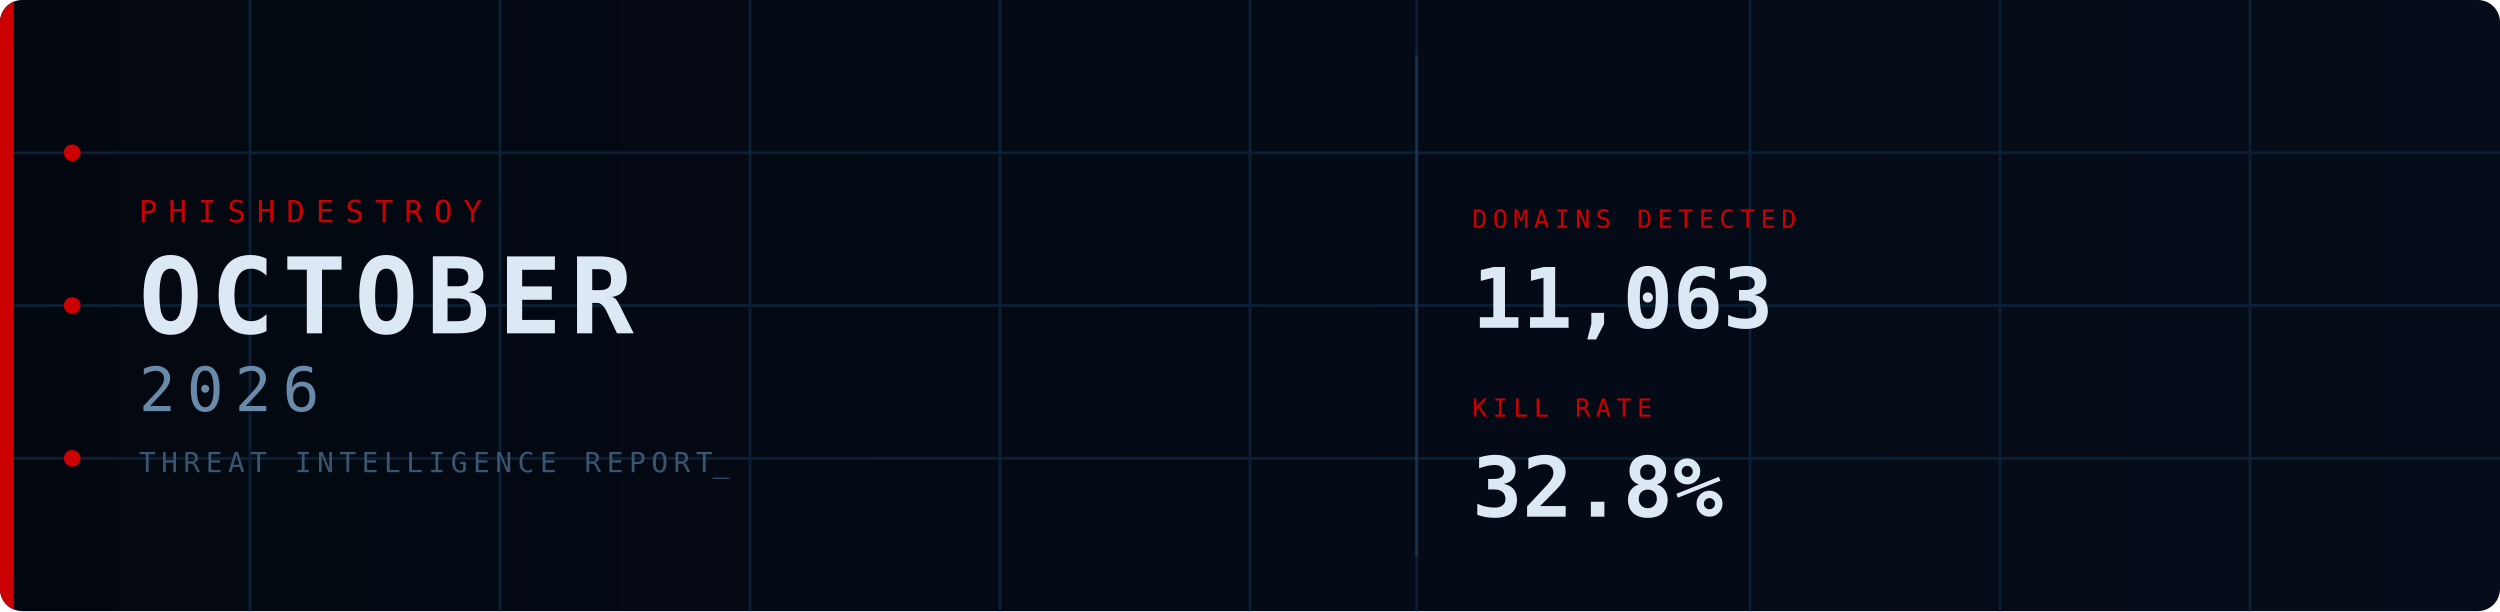
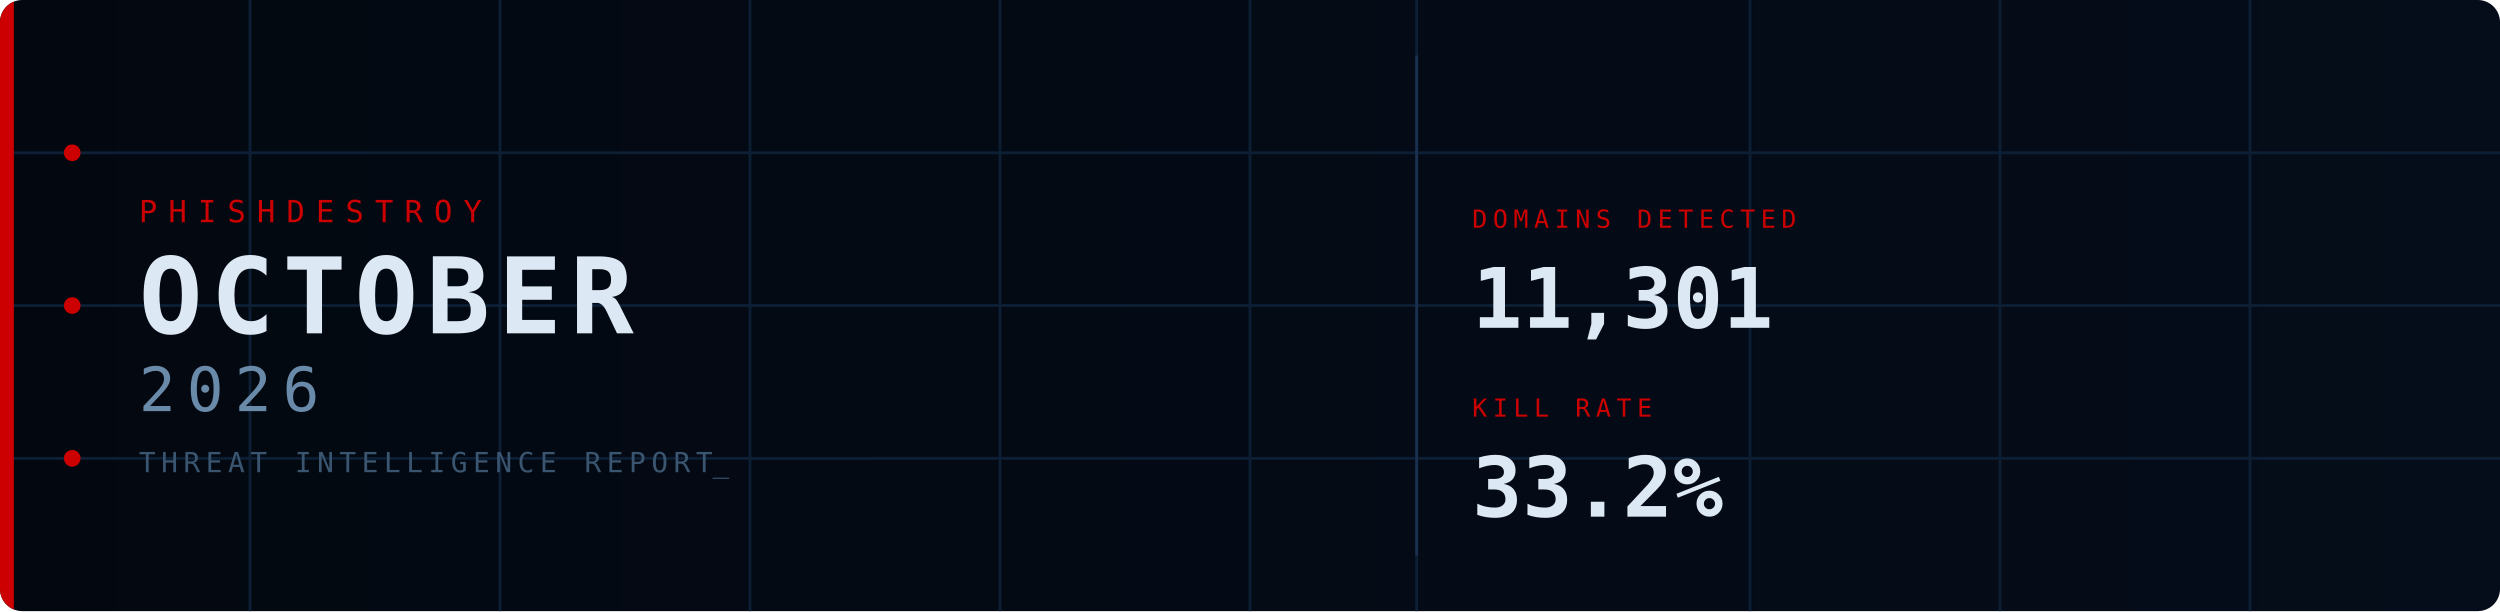
<svg xmlns="http://www.w3.org/2000/svg" width="900" height="220" viewBox="0 0 900 220">
  <defs>
    <linearGradient id="bg" x1="0%" y1="0%" x2="100%" y2="0%">
      <stop offset="0%" stop-color="#030810" />
      <stop offset="100%" stop-color="#050d1a" />
    </linearGradient>
    <clipPath id="cp">
      <rect width="900" height="220" rx="8" />
    </clipPath>
    <style>
      @keyframes fadein {
        from { opacity: 0; transform: translateY(8px); }
        to   { opacity: 1; transform: translateY(0); }
      }
      @keyframes fadein_right {
        from { opacity: 0; transform: translateX(8px); }
        to   { opacity: 1; transform: translateX(0); }
      }
      @keyframes pulse {
        0%,100% { opacity: 1; }
        50%      { opacity: 0.2; }
      }
      @keyframes blink {
        0%,100% { opacity: 1; }
        50%     { opacity: 0; }
      }
      @keyframes scanline {
        from { transform: translateY(-20px); }
        to   { transform: translateY(240px); }
      }
      @keyframes arc1draw {
        from { stroke-dashoffset: 565.49; }
        to   { stroke-dashoffset: 0; }
      }
      @keyframes arc2draw {
        from { stroke-dashoffset: 408.41; }
        to   { stroke-dashoffset: 0; }
      }
      @keyframes glow {
        0%,100% { opacity: 1; }
        50%     { opacity: 0.7; }
      }
      .fi0  { animation: fadein 0.7s ease  0.1s; }
      .fi1  { animation: fadein 0.7s ease  0.3s; }
      .fi2  { animation: fadein 0.7s ease  0.45s; }
      .fi3  { animation: fadein 0.7s ease  0.6s; }
      .fir1 { animation: fadein_right 0.7s ease  0.7s; }
      .fir2 { animation: fadein_right 0.7s ease  0.9s; }
      .p0   { animation: pulse 2.5s ease-in-out infinite 0s; }
      .p1   { animation: pulse 2.5s ease-in-out infinite 0.8s; }
      .p2   { animation: pulse 2.5s ease-in-out infinite 1.6s; }
      .cursor { animation: blink 1s step-end infinite; }
    </style>
  </defs>
  <rect width="900" height="220" rx="8" fill="url(#bg)" />
  <g clip-path="url(#cp)">
    <line x1="90" y1="0" x2="90" y2="220" stroke="#0d1f35" stroke-width="1" />
    <line x1="180" y1="0" x2="180" y2="220" stroke="#0d1f35" stroke-width="1" />
    <line x1="270" y1="0" x2="270" y2="220" stroke="#0d1f35" stroke-width="1" />
    <line x1="360" y1="0" x2="360" y2="220" stroke="#0d1f35" stroke-width="1" />
    <line x1="450" y1="0" x2="450" y2="220" stroke="#0d1f35" stroke-width="1" />
    <line x1="510" y1="0" x2="510" y2="220" stroke="#0d1f35" stroke-width="1" />
    <line x1="630" y1="0" x2="630" y2="220" stroke="#0d1f35" stroke-width="1" />
    <line x1="720" y1="0" x2="720" y2="220" stroke="#0d1f35" stroke-width="1" />
    <line x1="810" y1="0" x2="810" y2="220" stroke="#0d1f35" stroke-width="1" />
    <line x1="0" y1="55" x2="900" y2="55" stroke="#0d1f35" stroke-width="1" />
    <line x1="0" y1="110" x2="900" y2="110" stroke="#0d1f35" stroke-width="1" />
    <line x1="0" y1="165" x2="900" y2="165" stroke="#0d1f35" stroke-width="1" />
    <rect x="0" y="0" width="5" height="220" fill="#CC0000" style="animation: glow 3s ease-in-out infinite;" />
    <circle cx="26" cy="55" r="3" fill="#CC0000" class="p0" />
    <circle cx="26" cy="110" r="3" fill="#CC0000" class="p1" />
    <circle cx="26" cy="165" r="3" fill="#CC0000" class="p2" />
    <circle cx="870" cy="110" r="90" fill="none" stroke="#CC0000" stroke-opacity="0.22" stroke-width="1.5" stroke-dasharray="565.49" stroke-dashoffset="565.49" style="animation: arc1draw 2s ease-out  0.5s;" />
    <circle cx="870" cy="110" r="65" fill="none" stroke="#CC0000" stroke-opacity="0.14" stroke-width="1" stroke-dasharray="408.41" stroke-dashoffset="408.41" style="animation: arc2draw 2s ease-out  0.7s;" />
    <rect x="0" y="-20" width="900" height="20" fill="#4488cc" opacity="0.04" style="animation: scanline 4s linear infinite;" />
    <text x="50" y="80" font-family="monospace" font-size="11" fill="#CC0000" letter-spacing="4" class="fi0">PHISHDESTROY</text>
    <text x="50" y="120" font-family="monospace" font-size="38" font-weight="bold" fill="#dde8f5" letter-spacing="3" class="fi1">OCTOBER</text>
    <text x="50" y="148" font-family="monospace" font-size="22" fill="#6a8aaa" letter-spacing="4" class="fi2">2026</text>
    <text x="50" y="170" font-family="monospace" font-size="10" fill="#3a5570" letter-spacing="2" class="fi3">THREAT INTELLIGENCE REPORT<tspan class="cursor">_</tspan>
    </text>
    <line x1="510" y1="20" x2="510" y2="200" stroke="#1a3050" stroke-width="1" />
    <g class="fir1">
      <text x="530" y="82" font-family="monospace" font-size="9" fill="#CC0000" letter-spacing="2">DOMAINS DETECTED</text>
-       <text x="530" y="118" font-family="monospace" font-size="30" font-weight="bold" fill="#dde8f5">11,063</text>
+       <text x="530" y="118" font-family="monospace" font-size="30" font-weight="bold" fill="#dde8f5">11,301</text>
    </g>
    <g class="fir2">
      <text x="530" y="150" font-family="monospace" font-size="9" fill="#CC0000" letter-spacing="2">KILL RATE</text>
-       <text x="530" y="186" font-family="monospace" font-size="30" font-weight="bold" fill="#dde8f5">32.8%</text>
+       <text x="530" y="186" font-family="monospace" font-size="30" font-weight="bold" fill="#dde8f5">33.2%</text>
    </g>
  </g>
</svg>
